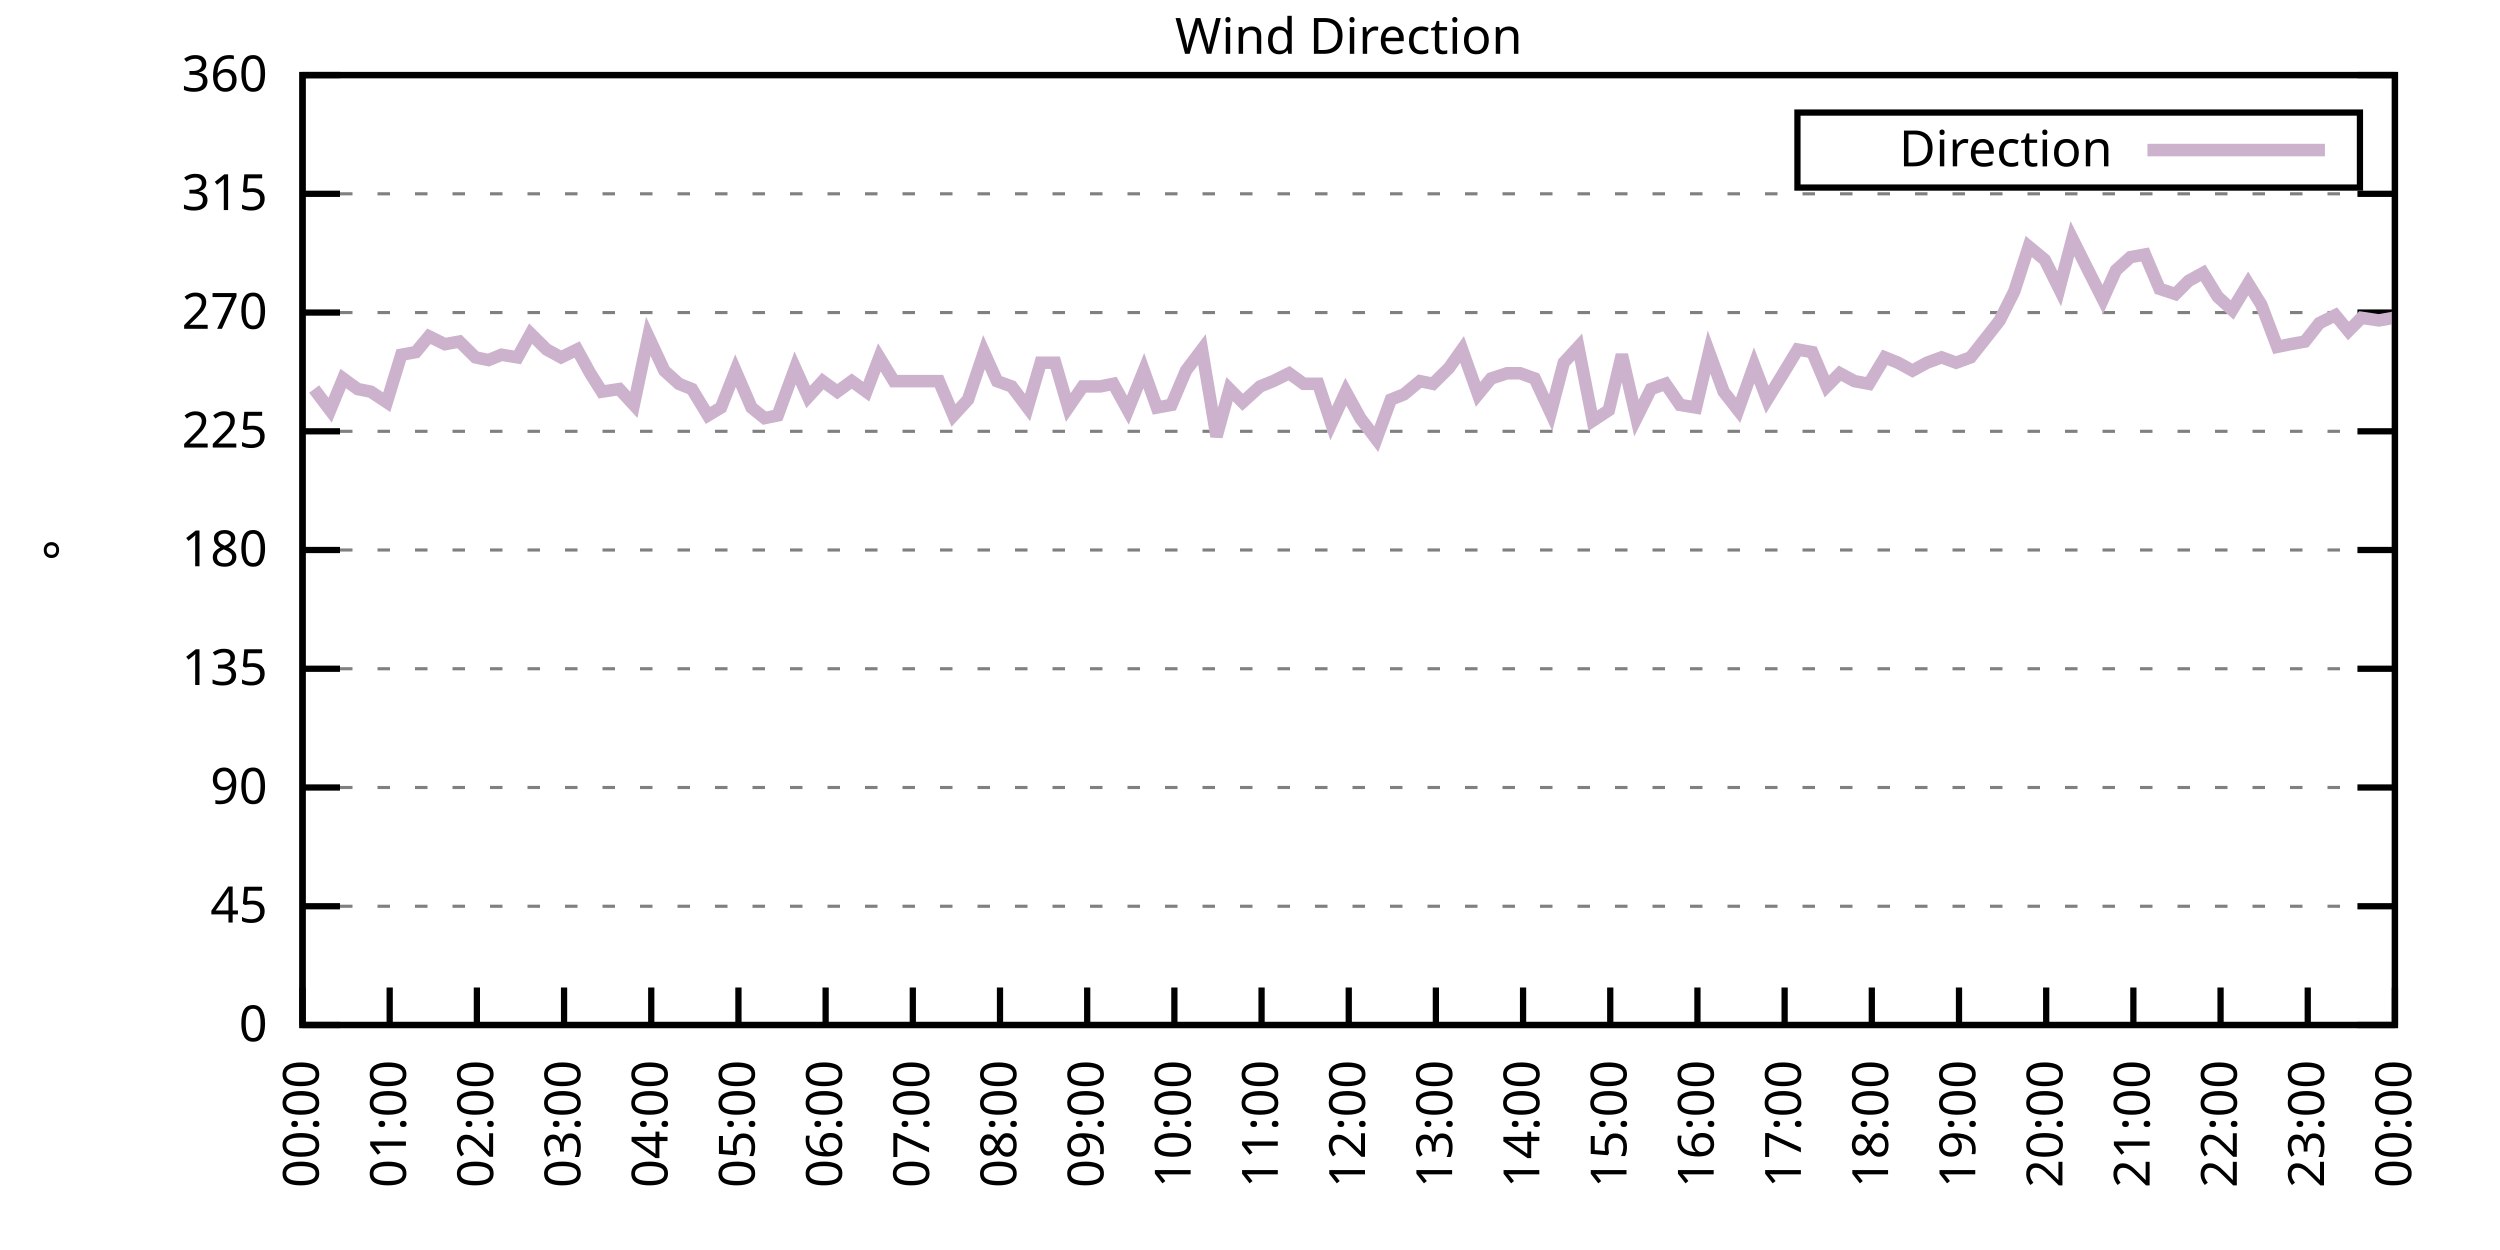
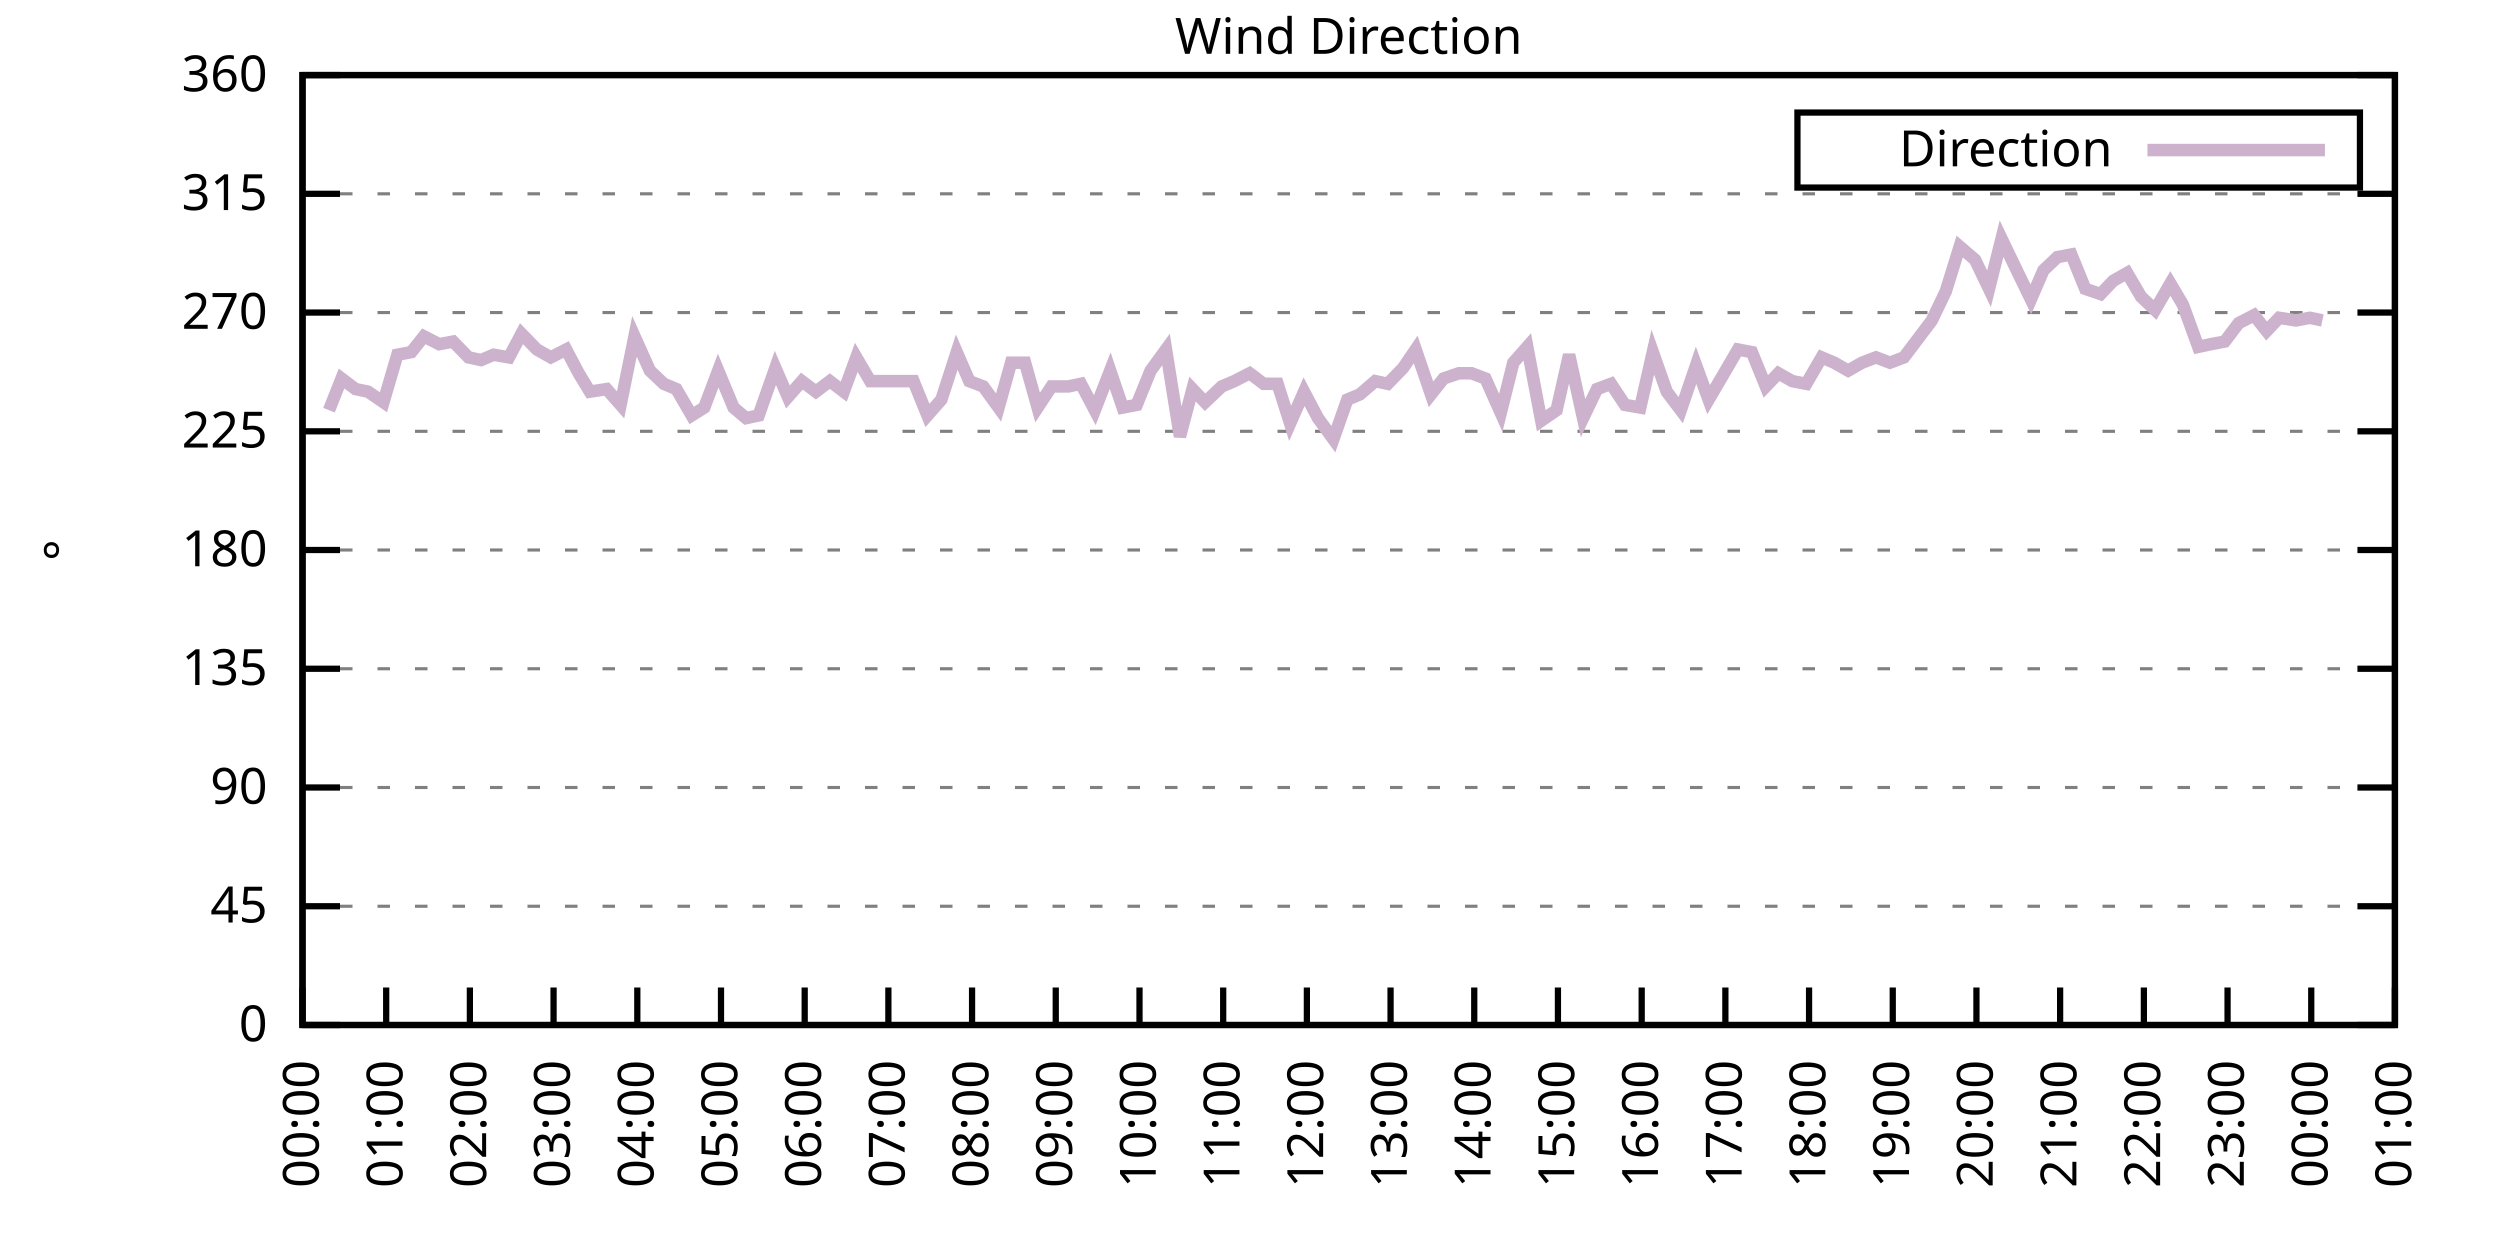
<svg xmlns="http://www.w3.org/2000/svg" xmlns:xlink="http://www.w3.org/1999/xlink" width="400" height="200" viewBox="0 0 400 200">
  <g id="gnuplot_canvas">
    <rect x="0" y="0" width="400" height="200" fill="none" />
    <defs>
      <circle id="gpDot" r="0.5" stroke-width="0.5" stroke="currentColor" />
      <path id="gpPt0" stroke-width="0.333" stroke="currentColor" d="M-1,0 h2 M0,-1 v2" />
      <path id="gpPt1" stroke-width="0.333" stroke="currentColor" d="M-1,-1 L1,1 M1,-1 L-1,1" />
      <path id="gpPt2" stroke-width="0.333" stroke="currentColor" d="M-1,0 L1,0 M0,-1 L0,1 M-1,-1 L1,1 M-1,1 L1,-1" />
      <rect id="gpPt3" stroke-width="0.333" stroke="currentColor" x="-1" y="-1" width="2" height="2" />
      <rect id="gpPt4" stroke-width="0.333" stroke="currentColor" fill="currentColor" x="-1" y="-1" width="2" height="2" />
      <circle id="gpPt5" stroke-width="0.333" stroke="currentColor" cx="0" cy="0" r="1" />
      <use xlink:href="#gpPt5" id="gpPt6" fill="currentColor" stroke="none" />
      <path id="gpPt7" stroke-width="0.333" stroke="currentColor" d="M0,-1.33 L-1.33,0.67 L1.33,0.67 z" />
      <use xlink:href="#gpPt7" id="gpPt8" fill="currentColor" stroke="none" />
      <use xlink:href="#gpPt7" id="gpPt9" stroke="currentColor" transform="rotate(180)" />
      <use xlink:href="#gpPt9" id="gpPt10" fill="currentColor" stroke="none" />
      <use xlink:href="#gpPt3" id="gpPt11" stroke="currentColor" transform="rotate(45)" />
      <use xlink:href="#gpPt11" id="gpPt12" fill="currentColor" stroke="none" />
      <path id="gpPt13" stroke-width="0.333" stroke="currentColor" d="M0,1.330 L1.265,0.411 L0.782,-1.067 L-0.782,-1.076 L-1.265,0.411 z" />
      <use xlink:href="#gpPt13" id="gpPt14" fill="currentColor" stroke="none" />
      <filter id="textbox" filterUnits="objectBoundingBox" x="0" y="0" height="1" width="1">
        <feFlood flood-color="white" flood-opacity="1" result="bgnd" />
        <feComposite in="SourceGraphic" in2="bgnd" operator="atop" />
      </filter>
      <filter id="greybox" filterUnits="objectBoundingBox" x="0" y="0" height="1" width="1">
        <feFlood flood-color="lightgrey" flood-opacity="1" result="grey" />
        <feComposite in="SourceGraphic" in2="grey" operator="atop" />
      </filter>
    </defs>
    <g fill="none" color="white" stroke="currentColor" stroke-width="1.00" stroke-linecap="butt" stroke-linejoin="miter">
</g>
    <g fill="none" color="black" stroke="currentColor" stroke-width="1.00" stroke-linecap="butt" stroke-linejoin="miter">
      <g stroke="none" shape-rendering="crispEdges">
        <polygon fill="rgb(255, 255, 255)" points="48.40,164.00 383.18,164.00 383.18,12.02 48.40,12.02 " />
      </g>
    </g>
    <g fill="none" color="black" stroke="currentColor" stroke-width="1.00" stroke-linecap="butt" stroke-linejoin="miter">
</g>
    <g fill="none" color="black" stroke="black" stroke-width="0.50" stroke-linecap="butt" stroke-linejoin="miter">
</g>
    <g fill="none" color="gray" stroke="currentColor" stroke-width="0.50" stroke-linecap="butt" stroke-linejoin="miter">
      <path stroke="gray" stroke-dasharray="2,4" class="gridline" d="M48.40,164.00 L383.19,164.00  " />
    </g>
    <g fill="none" color="gray" stroke="gray" stroke-width="1.00" stroke-linecap="butt" stroke-linejoin="miter">
</g>
    <g fill="none" color="black" stroke="currentColor" stroke-width="1.00" stroke-linecap="butt" stroke-linejoin="miter">
      <path stroke="black" d="M48.40,164.00 L54.40,164.00 M383.19,164.00 L377.19,164.00  " />
      <g transform="translate(42.80,166.60)" stroke="none" fill="black" font-family="Sans" font-size="8.00" text-anchor="end">
        <text>
          <tspan font-family="Sans"> 0</tspan>
        </text>
      </g>
    </g>
    <g fill="none" color="black" stroke="currentColor" stroke-width="1.00" stroke-linecap="butt" stroke-linejoin="miter">
</g>
    <g fill="none" color="black" stroke="black" stroke-width="0.50" stroke-linecap="butt" stroke-linejoin="miter">
</g>
    <g fill="none" color="gray" stroke="currentColor" stroke-width="0.50" stroke-linecap="butt" stroke-linejoin="miter">
      <path stroke="gray" stroke-dasharray="2,4" class="gridline" d="M48.40,145.00 L383.19,145.00  " />
    </g>
    <g fill="none" color="gray" stroke="gray" stroke-width="1.00" stroke-linecap="butt" stroke-linejoin="miter">
</g>
    <g fill="none" color="black" stroke="currentColor" stroke-width="1.00" stroke-linecap="butt" stroke-linejoin="miter">
      <path stroke="black" d="M48.40,145.00 L54.40,145.00 M383.19,145.00 L377.19,145.00  " />
      <g transform="translate(42.80,147.60)" stroke="none" fill="black" font-family="Sans" font-size="8.00" text-anchor="end">
        <text>
          <tspan font-family="Sans"> 45</tspan>
        </text>
      </g>
    </g>
    <g fill="none" color="black" stroke="currentColor" stroke-width="1.00" stroke-linecap="butt" stroke-linejoin="miter">
</g>
    <g fill="none" color="black" stroke="black" stroke-width="0.50" stroke-linecap="butt" stroke-linejoin="miter">
</g>
    <g fill="none" color="gray" stroke="currentColor" stroke-width="0.50" stroke-linecap="butt" stroke-linejoin="miter">
      <path stroke="gray" stroke-dasharray="2,4" class="gridline" d="M48.40,126.00 L383.19,126.00  " />
    </g>
    <g fill="none" color="gray" stroke="gray" stroke-width="1.00" stroke-linecap="butt" stroke-linejoin="miter">
</g>
    <g fill="none" color="black" stroke="currentColor" stroke-width="1.00" stroke-linecap="butt" stroke-linejoin="miter">
      <path stroke="black" d="M48.40,126.00 L54.40,126.00 M383.19,126.00 L377.19,126.00  " />
      <g transform="translate(42.80,128.60)" stroke="none" fill="black" font-family="Sans" font-size="8.00" text-anchor="end">
        <text>
          <tspan font-family="Sans"> 90</tspan>
        </text>
      </g>
    </g>
    <g fill="none" color="black" stroke="currentColor" stroke-width="1.00" stroke-linecap="butt" stroke-linejoin="miter">
</g>
    <g fill="none" color="black" stroke="black" stroke-width="0.50" stroke-linecap="butt" stroke-linejoin="miter">
</g>
    <g fill="none" color="gray" stroke="currentColor" stroke-width="0.50" stroke-linecap="butt" stroke-linejoin="miter">
      <path stroke="gray" stroke-dasharray="2,4" class="gridline" d="M48.40,107.00 L383.19,107.00  " />
    </g>
    <g fill="none" color="gray" stroke="gray" stroke-width="1.00" stroke-linecap="butt" stroke-linejoin="miter">
</g>
    <g fill="none" color="black" stroke="currentColor" stroke-width="1.00" stroke-linecap="butt" stroke-linejoin="miter">
      <path stroke="black" d="M48.40,107.00 L54.40,107.00 M383.19,107.00 L377.19,107.00  " />
      <g transform="translate(42.80,109.60)" stroke="none" fill="black" font-family="Sans" font-size="8.00" text-anchor="end">
        <text>
          <tspan font-family="Sans"> 135</tspan>
        </text>
      </g>
    </g>
    <g fill="none" color="black" stroke="currentColor" stroke-width="1.00" stroke-linecap="butt" stroke-linejoin="miter">
</g>
    <g fill="none" color="black" stroke="black" stroke-width="0.50" stroke-linecap="butt" stroke-linejoin="miter">
</g>
    <g fill="none" color="gray" stroke="currentColor" stroke-width="0.50" stroke-linecap="butt" stroke-linejoin="miter">
      <path stroke="gray" stroke-dasharray="2,4" class="gridline" d="M48.40,88.00 L383.19,88.00  " />
    </g>
    <g fill="none" color="gray" stroke="gray" stroke-width="1.00" stroke-linecap="butt" stroke-linejoin="miter">
</g>
    <g fill="none" color="black" stroke="currentColor" stroke-width="1.00" stroke-linecap="butt" stroke-linejoin="miter">
      <path stroke="black" d="M48.40,88.00 L54.40,88.00 M383.19,88.00 L377.19,88.00  " />
      <g transform="translate(42.80,90.60)" stroke="none" fill="black" font-family="Sans" font-size="8.00" text-anchor="end">
        <text>
          <tspan font-family="Sans"> 180</tspan>
        </text>
      </g>
    </g>
    <g fill="none" color="black" stroke="currentColor" stroke-width="1.00" stroke-linecap="butt" stroke-linejoin="miter">
</g>
    <g fill="none" color="black" stroke="black" stroke-width="0.50" stroke-linecap="butt" stroke-linejoin="miter">
</g>
    <g fill="none" color="gray" stroke="currentColor" stroke-width="0.50" stroke-linecap="butt" stroke-linejoin="miter">
      <path stroke="gray" stroke-dasharray="2,4" class="gridline" d="M48.40,69.01 L383.19,69.01  " />
    </g>
    <g fill="none" color="gray" stroke="gray" stroke-width="1.00" stroke-linecap="butt" stroke-linejoin="miter">
</g>
    <g fill="none" color="black" stroke="currentColor" stroke-width="1.00" stroke-linecap="butt" stroke-linejoin="miter">
      <path stroke="black" d="M48.40,69.01 L54.40,69.01 M383.19,69.01 L377.19,69.01  " />
      <g transform="translate(42.80,71.61)" stroke="none" fill="black" font-family="Sans" font-size="8.00" text-anchor="end">
        <text>
          <tspan font-family="Sans"> 225</tspan>
        </text>
      </g>
    </g>
    <g fill="none" color="black" stroke="currentColor" stroke-width="1.00" stroke-linecap="butt" stroke-linejoin="miter">
</g>
    <g fill="none" color="black" stroke="black" stroke-width="0.50" stroke-linecap="butt" stroke-linejoin="miter">
</g>
    <g fill="none" color="gray" stroke="currentColor" stroke-width="0.50" stroke-linecap="butt" stroke-linejoin="miter">
      <path stroke="gray" stroke-dasharray="2,4" class="gridline" d="M48.40,50.01 L383.19,50.01  " />
    </g>
    <g fill="none" color="gray" stroke="gray" stroke-width="1.00" stroke-linecap="butt" stroke-linejoin="miter">
</g>
    <g fill="none" color="black" stroke="currentColor" stroke-width="1.00" stroke-linecap="butt" stroke-linejoin="miter">
      <path stroke="black" d="M48.40,50.01 L54.40,50.01 M383.19,50.01 L377.19,50.01  " />
      <g transform="translate(42.80,52.61)" stroke="none" fill="black" font-family="Sans" font-size="8.00" text-anchor="end">
        <text>
          <tspan font-family="Sans"> 270</tspan>
        </text>
      </g>
    </g>
    <g fill="none" color="black" stroke="currentColor" stroke-width="1.00" stroke-linecap="butt" stroke-linejoin="miter">
</g>
    <g fill="none" color="black" stroke="black" stroke-width="0.50" stroke-linecap="butt" stroke-linejoin="miter">
</g>
    <g fill="none" color="gray" stroke="currentColor" stroke-width="0.50" stroke-linecap="butt" stroke-linejoin="miter">
      <path stroke="gray" stroke-dasharray="2,4" class="gridline" d="M48.40,31.01 L383.19,31.01  " />
    </g>
    <g fill="none" color="gray" stroke="gray" stroke-width="1.00" stroke-linecap="butt" stroke-linejoin="miter">
</g>
    <g fill="none" color="black" stroke="currentColor" stroke-width="1.00" stroke-linecap="butt" stroke-linejoin="miter">
      <path stroke="black" d="M48.40,31.01 L54.40,31.01 M383.19,31.01 L377.19,31.01  " />
      <g transform="translate(42.80,33.61)" stroke="none" fill="black" font-family="Sans" font-size="8.00" text-anchor="end">
        <text>
          <tspan font-family="Sans"> 315</tspan>
        </text>
      </g>
    </g>
    <g fill="none" color="black" stroke="currentColor" stroke-width="1.00" stroke-linecap="butt" stroke-linejoin="miter">
</g>
    <g fill="none" color="black" stroke="black" stroke-width="0.50" stroke-linecap="butt" stroke-linejoin="miter">
</g>
    <g fill="none" color="gray" stroke="currentColor" stroke-width="0.50" stroke-linecap="butt" stroke-linejoin="miter">
      <path stroke="gray" stroke-dasharray="2,4" class="gridline" d="M48.40,12.01 L383.19,12.01  " />
    </g>
    <g fill="none" color="gray" stroke="gray" stroke-width="1.00" stroke-linecap="butt" stroke-linejoin="miter">
</g>
    <g fill="none" color="black" stroke="currentColor" stroke-width="1.00" stroke-linecap="butt" stroke-linejoin="miter">
      <path stroke="black" d="M48.40,12.01 L54.40,12.01 M383.19,12.01 L377.19,12.01  " />
      <g transform="translate(42.80,14.61)" stroke="none" fill="black" font-family="Sans" font-size="8.00" text-anchor="end">
        <text>
          <tspan font-family="Sans"> 360</tspan>
        </text>
      </g>
    </g>
    <g fill="none" color="black" stroke="currentColor" stroke-width="1.00" stroke-linecap="butt" stroke-linejoin="miter">
      <path stroke="black" d="M48.40,164.00 L48.40,158.00  " />
      <g transform="translate(51.00,169.60) rotate(270.00)" stroke="none" fill="black" font-family="Sans" font-size="8.00" text-anchor="end">
        <text>
          <tspan font-family="Sans">00:00</tspan>
        </text>
      </g>
    </g>
    <g fill="none" color="black" stroke="currentColor" stroke-width="1.00" stroke-linecap="butt" stroke-linejoin="miter">
-       <path stroke="black" d="M62.35,164.00 L62.35,158.00  " />
-       <g transform="translate(64.95,169.60) rotate(270.00)" stroke="none" fill="black" font-family="Sans" font-size="8.00" text-anchor="end">
+       <path stroke="black" d="M61.79,164.00 L61.79,158.00  " />
+       <g transform="translate(64.39,169.60) rotate(270.00)" stroke="none" fill="black" font-family="Sans" font-size="8.00" text-anchor="end">
        <text>
          <tspan font-family="Sans">01:00</tspan>
        </text>
      </g>
    </g>
    <g fill="none" color="black" stroke="currentColor" stroke-width="1.00" stroke-linecap="butt" stroke-linejoin="miter">
-       <path stroke="black" d="M76.30,164.00 L76.30,158.00  " />
-       <g transform="translate(78.90,169.60) rotate(270.00)" stroke="none" fill="black" font-family="Sans" font-size="8.00" text-anchor="end">
+       <path stroke="black" d="M75.18,164.00 L75.18,158.00  " />
+       <g transform="translate(77.78,169.60) rotate(270.00)" stroke="none" fill="black" font-family="Sans" font-size="8.00" text-anchor="end">
        <text>
          <tspan font-family="Sans">02:00</tspan>
        </text>
      </g>
    </g>
    <g fill="none" color="black" stroke="currentColor" stroke-width="1.00" stroke-linecap="butt" stroke-linejoin="miter">
-       <path stroke="black" d="M90.25,164.00 L90.25,158.00  " />
-       <g transform="translate(92.85,169.60) rotate(270.00)" stroke="none" fill="black" font-family="Sans" font-size="8.00" text-anchor="end">
+       <path stroke="black" d="M88.57,164.00 L88.57,158.00  " />
+       <g transform="translate(91.17,169.60) rotate(270.00)" stroke="none" fill="black" font-family="Sans" font-size="8.00" text-anchor="end">
        <text>
          <tspan font-family="Sans">03:00</tspan>
        </text>
      </g>
    </g>
    <g fill="none" color="black" stroke="currentColor" stroke-width="1.00" stroke-linecap="butt" stroke-linejoin="miter">
-       <path stroke="black" d="M104.20,164.00 L104.20,158.00  " />
-       <g transform="translate(106.80,169.60) rotate(270.00)" stroke="none" fill="black" font-family="Sans" font-size="8.00" text-anchor="end">
+       <path stroke="black" d="M101.97,164.00 L101.97,158.00  " />
+       <g transform="translate(104.57,169.60) rotate(270.00)" stroke="none" fill="black" font-family="Sans" font-size="8.00" text-anchor="end">
        <text>
          <tspan font-family="Sans">04:00</tspan>
        </text>
      </g>
    </g>
    <g fill="none" color="black" stroke="currentColor" stroke-width="1.00" stroke-linecap="butt" stroke-linejoin="miter">
-       <path stroke="black" d="M118.15,164.00 L118.15,158.00  " />
-       <g transform="translate(120.75,169.60) rotate(270.00)" stroke="none" fill="black" font-family="Sans" font-size="8.00" text-anchor="end">
+       <path stroke="black" d="M115.36,164.00 L115.36,158.00  " />
+       <g transform="translate(117.96,169.60) rotate(270.00)" stroke="none" fill="black" font-family="Sans" font-size="8.00" text-anchor="end">
        <text>
          <tspan font-family="Sans">05:00</tspan>
        </text>
      </g>
    </g>
    <g fill="none" color="black" stroke="currentColor" stroke-width="1.00" stroke-linecap="butt" stroke-linejoin="miter">
-       <path stroke="black" d="M132.10,164.00 L132.10,158.00  " />
-       <g transform="translate(134.70,169.60) rotate(270.00)" stroke="none" fill="black" font-family="Sans" font-size="8.00" text-anchor="end">
+       <path stroke="black" d="M128.75,164.00 L128.75,158.00  " />
+       <g transform="translate(131.35,169.60) rotate(270.00)" stroke="none" fill="black" font-family="Sans" font-size="8.00" text-anchor="end">
        <text>
          <tspan font-family="Sans">06:00</tspan>
        </text>
      </g>
    </g>
    <g fill="none" color="black" stroke="currentColor" stroke-width="1.00" stroke-linecap="butt" stroke-linejoin="miter">
-       <path stroke="black" d="M146.05,164.00 L146.05,158.00  " />
-       <g transform="translate(148.65,169.60) rotate(270.00)" stroke="none" fill="black" font-family="Sans" font-size="8.00" text-anchor="end">
+       <path stroke="black" d="M142.14,164.00 L142.14,158.00  " />
+       <g transform="translate(144.74,169.60) rotate(270.00)" stroke="none" fill="black" font-family="Sans" font-size="8.00" text-anchor="end">
        <text>
          <tspan font-family="Sans">07:00</tspan>
        </text>
      </g>
    </g>
    <g fill="none" color="black" stroke="currentColor" stroke-width="1.00" stroke-linecap="butt" stroke-linejoin="miter">
-       <path stroke="black" d="M160.00,164.00 L160.00,158.00  " />
-       <g transform="translate(162.60,169.60) rotate(270.00)" stroke="none" fill="black" font-family="Sans" font-size="8.00" text-anchor="end">
+       <path stroke="black" d="M155.53,164.00 L155.53,158.00  " />
+       <g transform="translate(158.13,169.60) rotate(270.00)" stroke="none" fill="black" font-family="Sans" font-size="8.00" text-anchor="end">
        <text>
          <tspan font-family="Sans">08:00</tspan>
        </text>
      </g>
    </g>
    <g fill="none" color="black" stroke="currentColor" stroke-width="1.00" stroke-linecap="butt" stroke-linejoin="miter">
-       <path stroke="black" d="M173.95,164.00 L173.95,158.00  " />
-       <g transform="translate(176.55,169.60) rotate(270.00)" stroke="none" fill="black" font-family="Sans" font-size="8.00" text-anchor="end">
+       <path stroke="black" d="M168.92,164.00 L168.92,158.00  " />
+       <g transform="translate(171.52,169.60) rotate(270.00)" stroke="none" fill="black" font-family="Sans" font-size="8.00" text-anchor="end">
        <text>
          <tspan font-family="Sans">09:00</tspan>
        </text>
      </g>
    </g>
    <g fill="none" color="black" stroke="currentColor" stroke-width="1.00" stroke-linecap="butt" stroke-linejoin="miter">
-       <path stroke="black" d="M187.90,164.00 L187.90,158.00  " />
-       <g transform="translate(190.50,169.60) rotate(270.00)" stroke="none" fill="black" font-family="Sans" font-size="8.00" text-anchor="end">
+       <path stroke="black" d="M182.32,164.00 L182.32,158.00  " />
+       <g transform="translate(184.92,169.60) rotate(270.00)" stroke="none" fill="black" font-family="Sans" font-size="8.00" text-anchor="end">
        <text>
          <tspan font-family="Sans">10:00</tspan>
        </text>
      </g>
    </g>
    <g fill="none" color="black" stroke="currentColor" stroke-width="1.00" stroke-linecap="butt" stroke-linejoin="miter">
-       <path stroke="black" d="M201.85,164.00 L201.85,158.00  " />
-       <g transform="translate(204.45,169.60) rotate(270.00)" stroke="none" fill="black" font-family="Sans" font-size="8.00" text-anchor="end">
+       <path stroke="black" d="M195.71,164.00 L195.71,158.00  " />
+       <g transform="translate(198.31,169.60) rotate(270.00)" stroke="none" fill="black" font-family="Sans" font-size="8.00" text-anchor="end">
        <text>
          <tspan font-family="Sans">11:00</tspan>
        </text>
      </g>
    </g>
    <g fill="none" color="black" stroke="currentColor" stroke-width="1.00" stroke-linecap="butt" stroke-linejoin="miter">
-       <path stroke="black" d="M215.80,164.00 L215.80,158.00  " />
-       <g transform="translate(218.40,169.60) rotate(270.00)" stroke="none" fill="black" font-family="Sans" font-size="8.00" text-anchor="end">
+       <path stroke="black" d="M209.10,164.00 L209.10,158.00  " />
+       <g transform="translate(211.70,169.60) rotate(270.00)" stroke="none" fill="black" font-family="Sans" font-size="8.00" text-anchor="end">
        <text>
          <tspan font-family="Sans">12:00</tspan>
        </text>
      </g>
    </g>
    <g fill="none" color="black" stroke="currentColor" stroke-width="1.00" stroke-linecap="butt" stroke-linejoin="miter">
-       <path stroke="black" d="M229.74,164.00 L229.74,158.00  " />
-       <g transform="translate(232.34,169.60) rotate(270.00)" stroke="none" fill="black" font-family="Sans" font-size="8.00" text-anchor="end">
+       <path stroke="black" d="M222.49,164.00 L222.49,158.00  " />
+       <g transform="translate(225.09,169.60) rotate(270.00)" stroke="none" fill="black" font-family="Sans" font-size="8.00" text-anchor="end">
        <text>
          <tspan font-family="Sans">13:00</tspan>
        </text>
      </g>
    </g>
    <g fill="none" color="black" stroke="currentColor" stroke-width="1.00" stroke-linecap="butt" stroke-linejoin="miter">
-       <path stroke="black" d="M243.69,164.00 L243.69,158.00  " />
-       <g transform="translate(246.29,169.60) rotate(270.00)" stroke="none" fill="black" font-family="Sans" font-size="8.00" text-anchor="end">
+       <path stroke="black" d="M235.88,164.00 L235.88,158.00  " />
+       <g transform="translate(238.48,169.60) rotate(270.00)" stroke="none" fill="black" font-family="Sans" font-size="8.00" text-anchor="end">
        <text>
          <tspan font-family="Sans">14:00</tspan>
        </text>
      </g>
    </g>
    <g fill="none" color="black" stroke="currentColor" stroke-width="1.00" stroke-linecap="butt" stroke-linejoin="miter">
-       <path stroke="black" d="M257.64,164.00 L257.64,158.00  " />
-       <g transform="translate(260.24,169.60) rotate(270.00)" stroke="none" fill="black" font-family="Sans" font-size="8.00" text-anchor="end">
+       <path stroke="black" d="M249.27,164.00 L249.27,158.00  " />
+       <g transform="translate(251.87,169.60) rotate(270.00)" stroke="none" fill="black" font-family="Sans" font-size="8.00" text-anchor="end">
        <text>
          <tspan font-family="Sans">15:00</tspan>
        </text>
      </g>
    </g>
    <g fill="none" color="black" stroke="currentColor" stroke-width="1.00" stroke-linecap="butt" stroke-linejoin="miter">
-       <path stroke="black" d="M271.59,164.00 L271.59,158.00  " />
-       <g transform="translate(274.19,169.60) rotate(270.00)" stroke="none" fill="black" font-family="Sans" font-size="8.00" text-anchor="end">
+       <path stroke="black" d="M262.67,164.00 L262.67,158.00  " />
+       <g transform="translate(265.27,169.60) rotate(270.00)" stroke="none" fill="black" font-family="Sans" font-size="8.00" text-anchor="end">
        <text>
          <tspan font-family="Sans">16:00</tspan>
        </text>
      </g>
    </g>
    <g fill="none" color="black" stroke="currentColor" stroke-width="1.00" stroke-linecap="butt" stroke-linejoin="miter">
-       <path stroke="black" d="M285.54,164.00 L285.54,158.00  " />
-       <g transform="translate(288.14,169.60) rotate(270.00)" stroke="none" fill="black" font-family="Sans" font-size="8.00" text-anchor="end">
+       <path stroke="black" d="M276.06,164.00 L276.06,158.00  " />
+       <g transform="translate(278.66,169.60) rotate(270.00)" stroke="none" fill="black" font-family="Sans" font-size="8.00" text-anchor="end">
        <text>
          <tspan font-family="Sans">17:00</tspan>
        </text>
      </g>
    </g>
    <g fill="none" color="black" stroke="currentColor" stroke-width="1.00" stroke-linecap="butt" stroke-linejoin="miter">
-       <path stroke="black" d="M299.49,164.00 L299.49,158.00  " />
-       <g transform="translate(302.09,169.60) rotate(270.00)" stroke="none" fill="black" font-family="Sans" font-size="8.00" text-anchor="end">
+       <path stroke="black" d="M289.45,164.00 L289.45,158.00  " />
+       <g transform="translate(292.05,169.60) rotate(270.00)" stroke="none" fill="black" font-family="Sans" font-size="8.00" text-anchor="end">
        <text>
          <tspan font-family="Sans">18:00</tspan>
        </text>
      </g>
    </g>
    <g fill="none" color="black" stroke="currentColor" stroke-width="1.00" stroke-linecap="butt" stroke-linejoin="miter">
-       <path stroke="black" d="M313.44,164.00 L313.44,158.00  " />
-       <g transform="translate(316.04,169.60) rotate(270.00)" stroke="none" fill="black" font-family="Sans" font-size="8.00" text-anchor="end">
+       <path stroke="black" d="M302.84,164.00 L302.84,158.00  " />
+       <g transform="translate(305.44,169.60) rotate(270.00)" stroke="none" fill="black" font-family="Sans" font-size="8.00" text-anchor="end">
        <text>
          <tspan font-family="Sans">19:00</tspan>
        </text>
      </g>
    </g>
    <g fill="none" color="black" stroke="currentColor" stroke-width="1.00" stroke-linecap="butt" stroke-linejoin="miter">
-       <path stroke="black" d="M327.39,164.00 L327.39,158.00  " />
-       <g transform="translate(329.99,169.60) rotate(270.00)" stroke="none" fill="black" font-family="Sans" font-size="8.00" text-anchor="end">
+       <path stroke="black" d="M316.23,164.00 L316.23,158.00  " />
+       <g transform="translate(318.83,169.60) rotate(270.00)" stroke="none" fill="black" font-family="Sans" font-size="8.00" text-anchor="end">
        <text>
          <tspan font-family="Sans">20:00</tspan>
        </text>
      </g>
    </g>
    <g fill="none" color="black" stroke="currentColor" stroke-width="1.00" stroke-linecap="butt" stroke-linejoin="miter">
-       <path stroke="black" d="M341.34,164.00 L341.34,158.00  " />
-       <g transform="translate(343.94,169.60) rotate(270.00)" stroke="none" fill="black" font-family="Sans" font-size="8.00" text-anchor="end">
+       <path stroke="black" d="M329.62,164.00 L329.62,158.00  " />
+       <g transform="translate(332.22,169.60) rotate(270.00)" stroke="none" fill="black" font-family="Sans" font-size="8.00" text-anchor="end">
        <text>
          <tspan font-family="Sans">21:00</tspan>
        </text>
      </g>
    </g>
    <g fill="none" color="black" stroke="currentColor" stroke-width="1.00" stroke-linecap="butt" stroke-linejoin="miter">
-       <path stroke="black" d="M355.29,164.00 L355.29,158.00  " />
-       <g transform="translate(357.89,169.60) rotate(270.00)" stroke="none" fill="black" font-family="Sans" font-size="8.00" text-anchor="end">
+       <path stroke="black" d="M343.02,164.00 L343.02,158.00  " />
+       <g transform="translate(345.62,169.60) rotate(270.00)" stroke="none" fill="black" font-family="Sans" font-size="8.00" text-anchor="end">
        <text>
          <tspan font-family="Sans">22:00</tspan>
        </text>
      </g>
    </g>
    <g fill="none" color="black" stroke="currentColor" stroke-width="1.00" stroke-linecap="butt" stroke-linejoin="miter">
-       <path stroke="black" d="M369.24,164.00 L369.24,158.00  " />
-       <g transform="translate(371.84,169.60) rotate(270.00)" stroke="none" fill="black" font-family="Sans" font-size="8.00" text-anchor="end">
+       <path stroke="black" d="M356.41,164.00 L356.41,158.00  " />
+       <g transform="translate(359.01,169.60) rotate(270.00)" stroke="none" fill="black" font-family="Sans" font-size="8.00" text-anchor="end">
        <text>
          <tspan font-family="Sans">23:00</tspan>
+         </text>
+       </g>
+     </g>
+     <g fill="none" color="black" stroke="currentColor" stroke-width="1.00" stroke-linecap="butt" stroke-linejoin="miter">
+       <path stroke="black" d="M369.80,164.00 L369.80,158.00  " />
+       <g transform="translate(372.40,169.60) rotate(270.00)" stroke="none" fill="black" font-family="Sans" font-size="8.00" text-anchor="end">
+         <text>
+           <tspan font-family="Sans">00:00</tspan>
        </text>
      </g>
    </g>
    <g fill="none" color="black" stroke="currentColor" stroke-width="1.00" stroke-linecap="butt" stroke-linejoin="miter">
      <path stroke="black" d="M383.19,164.00 L383.19,158.00  " />
      <g transform="translate(385.79,169.60) rotate(270.00)" stroke="none" fill="black" font-family="Sans" font-size="8.00" text-anchor="end">
        <text>
-           <tspan font-family="Sans">00:00</tspan>
+           <tspan font-family="Sans">01:00</tspan>
        </text>
      </g>
    </g>
    <g fill="none" color="black" stroke="currentColor" stroke-width="1.00" stroke-linecap="butt" stroke-linejoin="miter">
</g>
    <g fill="none" color="black" stroke="currentColor" stroke-width="1.00" stroke-linecap="butt" stroke-linejoin="miter">
      <path stroke="black" d="M48.40,12.01 L48.40,164.00 L383.19,164.00 L383.19,12.01 L48.40,12.01 Z  " />
    </g>
    <g fill="none" color="black" stroke="currentColor" stroke-width="1.00" stroke-linecap="butt" stroke-linejoin="miter">
</g>
    <g fill="none" color="black" stroke="currentColor" stroke-width="1.00" stroke-linecap="butt" stroke-linejoin="miter">
      <path stroke="black" d="M287.59,30.01 L287.59,18.01 L377.59,18.01 L377.59,30.01 L287.59,30.01 Z  " />
    </g>
    <g id="Wind_direction_plot_1">
      <g fill="none" color="white" stroke="black" stroke-width="2.00" stroke-linecap="butt" stroke-linejoin="miter">
</g>
      <g fill="none" color="black" stroke="currentColor" stroke-width="2.00" stroke-linecap="butt" stroke-linejoin="miter">
        <g transform="translate(337.99,26.61)" stroke="none" fill="black" font-family="Sans" font-size="8.00" text-anchor="end">
          <text>
            <tspan font-family="Sans">Direction</tspan>
          </text>
        </g>
      </g>
      <g fill="none" color="black" stroke="currentColor" stroke-width="2.00" stroke-linecap="butt" stroke-linejoin="miter">
-         <path stroke="rgb(204, 178, 204)" d="M343.59,24.01 L371.99,24.01 M50.26,62.25 L52.82,65.63 L54.91,60.56 L57.23,62.25 L59.33,62.67 L61.88,64.36   L64.21,56.76 L66.53,56.34 L68.63,53.81 L71.18,55.07 L73.51,54.65 L76.07,57.18 L78.16,57.61 L80.25,56.76   L82.81,57.18 L84.90,53.39 L87.46,55.92 L89.78,57.18 L92.34,55.92 L94.43,59.72 L96.29,62.67 L99.08,62.25   L101.41,64.78 L103.73,53.81 L106.29,59.30 L108.62,61.41 L110.71,62.25 L113.27,66.47 L115.36,65.21 L117.68,59.30   L120.24,65.21 L122.33,66.90 L124.43,66.47 L127.22,58.87 L129.31,63.52 L131.63,60.98 L133.96,62.67 L136.28,60.98   L138.61,62.67 L140.70,57.18 L143.02,60.98 L145.35,60.98 L147.91,60.98 L150.23,60.98 L152.56,66.47 L154.88,63.94   L157.44,56.34 L159.53,60.98 L161.86,61.83 L164.41,65.21 L166.51,58.03 L168.83,58.03 L170.92,65.21 L173.25,61.83   L176.04,61.83 L178.13,61.41 L180.46,65.63 L183.01,59.30 L185.11,65.21 L187.43,64.78 L189.76,59.30 L192.31,55.92   L194.64,69.85 L196.73,62.25 L198.82,64.36 L201.61,61.83 L203.71,60.98 L206.26,59.72 L208.59,61.41 L210.91,61.41   L213.01,67.74 L215.33,62.67 L217.65,66.90 L220.21,70.27 L222.54,63.94 L224.63,63.10 L227.19,60.98 L229.28,61.41   L231.84,58.87 L233.93,55.92 L236.49,63.10 L238.58,60.56 L241.14,59.72 L243.23,59.72 L245.55,60.56 L248.11,66.05   L250.20,58.03 L252.53,55.50 L254.85,67.32 L257.41,65.63 L259.50,56.76 L261.83,66.90 L264.15,62.25 L266.48,61.41   L268.80,64.78 L271.36,65.21 L273.45,56.34 L275.78,62.67 L278.10,65.63 L280.66,58.45 L282.75,63.94 L285.08,60.14   L287.64,55.92 L289.96,56.34 L292.29,61.83 L294.38,59.72 L296.70,60.98 L299.03,61.41 L301.58,57.18 L303.68,58.03   L306.00,59.30 L308.33,58.03 L310.65,57.18 L312.98,58.03 L315.30,57.18 L317.63,54.23 L319.95,51.27 L322.28,46.63   L324.60,39.45 L327.16,41.56 L329.48,46.21 L331.58,38.19 L333.90,42.83 L336.46,47.90 L338.55,43.25 L340.88,41.14   L343.20,40.72 L345.53,46.21 L348.08,47.05 L350.18,44.94 L352.50,43.67 L354.83,47.47 L357.15,49.59 L359.71,45.36   L361.80,48.74 L364.36,55.50 L366.45,55.07 L368.78,54.65 L371.10,51.70 L373.66,50.43 L375.75,52.96 L377.84,50.85   L380.63,51.27 L382.96,50.85  " />
+         <path stroke="rgb(204, 178, 204)" d="M343.59,24.01 L371.99,24.01 M52.64,65.63 L54.65,60.56 L56.88,62.25 L58.89,62.67 L61.35,64.36 L63.58,56.76   L65.81,56.34 L67.82,53.81 L70.27,55.07 L72.50,54.65 L74.96,57.18 L76.97,57.61 L78.98,56.76 L81.43,57.18   L83.44,53.39 L85.90,55.92 L88.13,57.18 L90.58,55.92 L92.59,59.72 L94.38,62.67 L97.06,62.25 L99.29,64.78   L101.52,53.81 L103.98,59.30 L106.21,61.41 L108.22,62.25 L110.67,66.47 L112.68,65.21 L114.91,59.30 L117.37,65.21   L119.38,66.90 L121.38,66.47 L124.06,58.87 L126.07,63.52 L128.30,60.98 L130.54,62.67 L132.77,60.98 L135.00,62.67   L137.01,57.18 L139.24,60.98 L141.47,60.98 L143.93,60.98 L146.16,60.98 L148.39,66.47 L150.62,63.94 L153.08,56.34   L155.09,60.98 L157.32,61.83 L159.77,65.21 L161.78,58.03 L164.01,58.03 L166.02,65.21 L168.25,61.83 L170.93,61.83   L172.94,61.41 L175.17,65.63 L177.63,59.30 L179.64,65.21 L181.87,64.78 L184.10,59.30 L186.56,55.92 L188.79,69.85   L190.80,62.25 L192.81,64.36 L195.48,61.83 L197.49,60.98 L199.95,59.72 L202.18,61.41 L204.41,61.41 L206.42,67.74   L208.65,62.67 L210.88,66.90 L213.34,70.27 L215.57,63.94 L217.58,63.10 L220.04,60.98 L222.04,61.41 L224.50,58.87   L226.51,55.92 L228.96,63.10 L230.97,60.56 L233.43,59.72 L235.44,59.72 L237.67,60.56 L240.12,66.05 L242.13,58.03   L244.36,55.50 L246.60,67.32 L249.05,65.63 L251.06,56.76 L253.29,66.90 L255.52,62.25 L257.76,61.41 L259.99,64.78   L262.44,65.21 L264.45,56.34 L266.68,62.67 L268.92,65.63 L271.37,58.45 L273.38,63.94 L275.61,60.14 L278.07,55.92   L280.30,56.34 L282.53,61.83 L284.54,59.72 L286.77,60.98 L289.00,61.41 L291.46,57.18 L293.47,58.03 L295.70,59.30   L297.93,58.03 L300.16,57.18 L302.39,58.03 L304.63,57.18 L306.86,54.23 L309.09,51.27 L311.32,46.63 L313.55,39.45   L316.01,41.56 L318.24,46.21 L320.25,38.19 L322.48,42.83 L324.94,47.90 L326.95,43.25 L329.18,41.14 L331.41,40.72   L333.64,46.21 L336.10,47.05 L338.10,44.94 L340.34,43.67 L342.57,47.47 L344.80,49.59 L347.26,45.36 L349.26,48.74   L351.72,55.50 L353.73,55.07 L355.96,54.65 L358.19,51.70 L360.65,50.43 L362.66,52.96 L364.66,50.85 L367.34,51.27   L369.58,50.85 L371.58,51.27  " />
      </g>
    </g>
    <g fill="none" color="black" stroke="currentColor" stroke-width="2.00" stroke-linecap="butt" stroke-linejoin="miter">
</g>
    <g fill="none" color="black" stroke="black" stroke-width="1.00" stroke-linecap="butt" stroke-linejoin="miter">
</g>
    <g fill="none" color="black" stroke="currentColor" stroke-width="1.00" stroke-linecap="butt" stroke-linejoin="miter">
      <path stroke="black" d="M48.40,12.01 L48.40,164.00 L383.19,164.00 L383.19,12.01 L48.40,12.01 Z  " />
      <g transform="translate(12.80,88.01) rotate(270.00)" stroke="none" fill="black" font-family="Sans" font-size="8.00" text-anchor="middle">
        <text>
          <tspan font-family="Sans">°</tspan>
        </text>
      </g>
    </g>
    <g fill="none" color="black" stroke="currentColor" stroke-width="1.00" stroke-linecap="butt" stroke-linejoin="miter">
</g>
    <g fill="none" color="black" stroke="currentColor" stroke-width="1.00" stroke-linecap="butt" stroke-linejoin="miter">
      <g transform="translate(215.79,8.61)" stroke="none" fill="black" font-family="Sans" font-size="8.00" text-anchor="middle">
        <text>
          <tspan font-family="Sans">Wind Direction</tspan>
        </text>
      </g>
    </g>
    <g fill="none" color="black" stroke="currentColor" stroke-width="1.00" stroke-linecap="butt" stroke-linejoin="miter">
</g>
  </g>
</svg>
